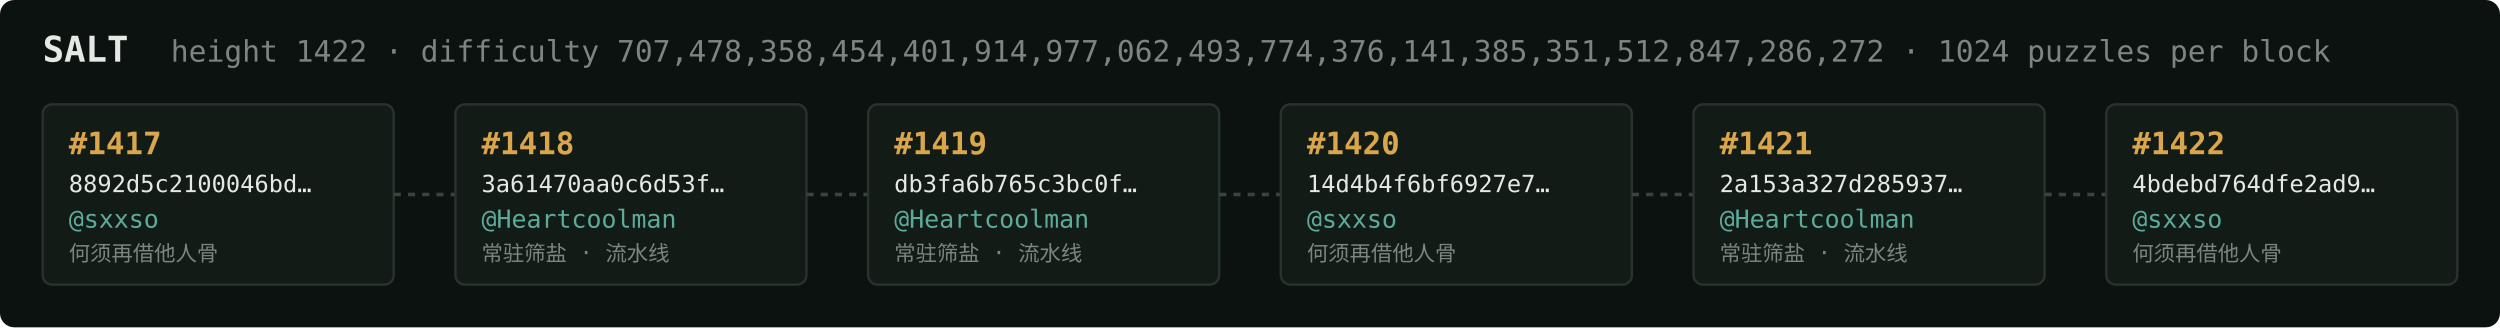
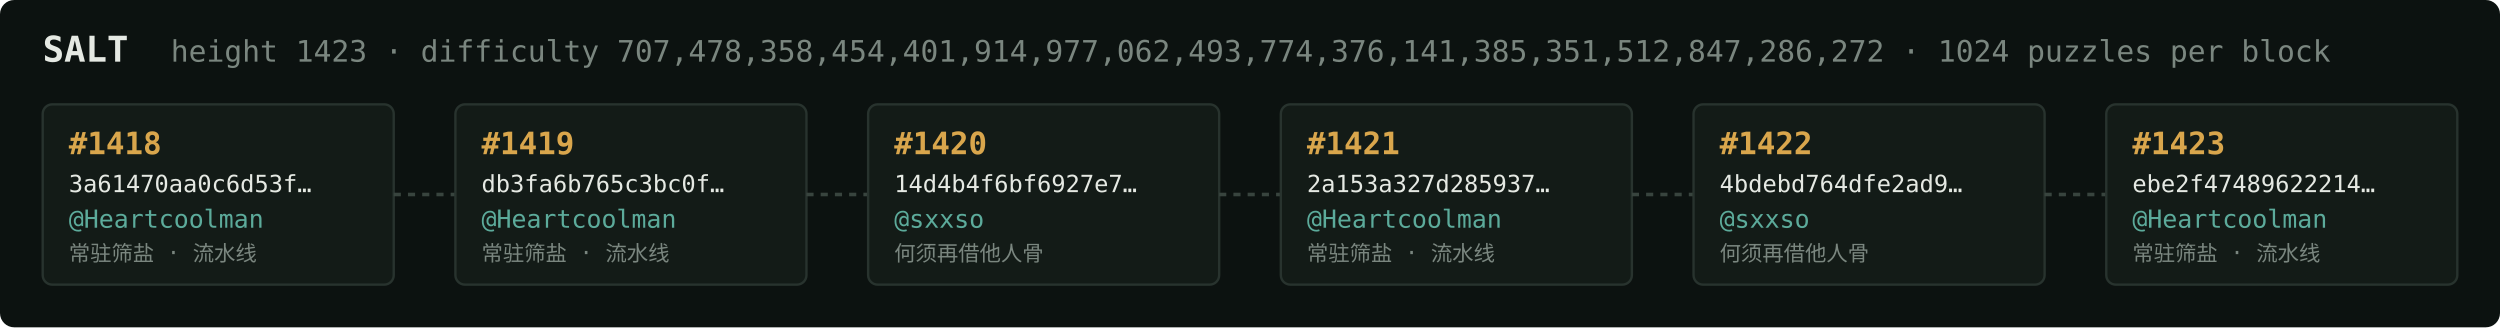
<svg xmlns="http://www.w3.org/2000/svg" width="1054" height="138" viewBox="0 0 1054 138" font-family="ui-monospace,SFMono-Regular,Menlo,monospace">
  <rect fill="#0c1210" width="1054" height="138" rx="6" />
  <text x="18" y="26" fill="#e5e9e3" font-size="15" font-weight="700">SALT</text>
-   <text x="72" y="26" fill="#7a867f" font-size="12.5">height 1422 · difficulty 707,478,358,454,401,914,977,062,493,774,376,141,385,351,512,847,286,272 · 1024 puzzles per block</text>
+   <text x="72" y="26" fill="#7a867f" font-size="12.5">height 1423 · difficulty 707,478,358,454,401,914,977,062,493,774,376,141,385,351,512,847,286,272 · 1024 puzzles per block</text>
  <rect x="18" y="44" width="148" height="76" rx="4" fill="#131b17" stroke="#28332e" stroke-width="1" />
-   <text x="29" y="65" fill="#d9a64c" font-size="13" font-weight="700">#1417</text>
-   <text x="29" y="81" fill="#e5e9e3" font-size="10">8892d5c2100046bd…</text>
-   <text x="29" y="96" fill="#5cab9b" font-size="10.5">@sxxso</text>
-   <text x="29" y="110" fill="#7a867f" font-size="9">何须再借他人骨</text>
+   <text x="29" y="65" fill="#d9a64c" font-size="13" font-weight="700">#1418</text>
+   <text x="29" y="81" fill="#e5e9e3" font-size="10">3a61470aa0c6d53f…</text>
+   <text x="29" y="96" fill="#5cab9b" font-size="10.5">@Heartcoolman</text>
+   <text x="29" y="110" fill="#7a867f" font-size="9">常驻筛盐 · 流水线</text>
  <line x1="166" y1="82.0" x2="192" y2="82.0" stroke="#38443e" stroke-width="1.5" stroke-dasharray="3 3" />
  <rect x="192" y="44" width="148" height="76" rx="4" fill="#131b17" stroke="#28332e" stroke-width="1" />
-   <text x="203" y="65" fill="#d9a64c" font-size="13" font-weight="700">#1418</text>
-   <text x="203" y="81" fill="#e5e9e3" font-size="10">3a61470aa0c6d53f…</text>
+   <text x="203" y="65" fill="#d9a64c" font-size="13" font-weight="700">#1419</text>
+   <text x="203" y="81" fill="#e5e9e3" font-size="10">db3fa6b765c3bc0f…</text>
  <text x="203" y="96" fill="#5cab9b" font-size="10.5">@Heartcoolman</text>
  <text x="203" y="110" fill="#7a867f" font-size="9">常驻筛盐 · 流水线</text>
  <line x1="340" y1="82.0" x2="366" y2="82.0" stroke="#38443e" stroke-width="1.5" stroke-dasharray="3 3" />
  <rect x="366" y="44" width="148" height="76" rx="4" fill="#131b17" stroke="#28332e" stroke-width="1" />
-   <text x="377" y="65" fill="#d9a64c" font-size="13" font-weight="700">#1419</text>
-   <text x="377" y="81" fill="#e5e9e3" font-size="10">db3fa6b765c3bc0f…</text>
-   <text x="377" y="96" fill="#5cab9b" font-size="10.5">@Heartcoolman</text>
-   <text x="377" y="110" fill="#7a867f" font-size="9">常驻筛盐 · 流水线</text>
+   <text x="377" y="65" fill="#d9a64c" font-size="13" font-weight="700">#1420</text>
+   <text x="377" y="81" fill="#e5e9e3" font-size="10">14d4b4f6bf6927e7…</text>
+   <text x="377" y="96" fill="#5cab9b" font-size="10.5">@sxxso</text>
+   <text x="377" y="110" fill="#7a867f" font-size="9">何须再借他人骨</text>
  <line x1="514" y1="82.0" x2="540" y2="82.0" stroke="#38443e" stroke-width="1.5" stroke-dasharray="3 3" />
  <rect x="540" y="44" width="148" height="76" rx="4" fill="#131b17" stroke="#28332e" stroke-width="1" />
-   <text x="551" y="65" fill="#d9a64c" font-size="13" font-weight="700">#1420</text>
-   <text x="551" y="81" fill="#e5e9e3" font-size="10">14d4b4f6bf6927e7…</text>
-   <text x="551" y="96" fill="#5cab9b" font-size="10.5">@sxxso</text>
-   <text x="551" y="110" fill="#7a867f" font-size="9">何须再借他人骨</text>
+   <text x="551" y="65" fill="#d9a64c" font-size="13" font-weight="700">#1421</text>
+   <text x="551" y="81" fill="#e5e9e3" font-size="10">2a153a327d285937…</text>
+   <text x="551" y="96" fill="#5cab9b" font-size="10.5">@Heartcoolman</text>
+   <text x="551" y="110" fill="#7a867f" font-size="9">常驻筛盐 · 流水线</text>
  <line x1="688" y1="82.0" x2="714" y2="82.0" stroke="#38443e" stroke-width="1.5" stroke-dasharray="3 3" />
  <rect x="714" y="44" width="148" height="76" rx="4" fill="#131b17" stroke="#28332e" stroke-width="1" />
-   <text x="725" y="65" fill="#d9a64c" font-size="13" font-weight="700">#1421</text>
-   <text x="725" y="81" fill="#e5e9e3" font-size="10">2a153a327d285937…</text>
-   <text x="725" y="96" fill="#5cab9b" font-size="10.5">@Heartcoolman</text>
-   <text x="725" y="110" fill="#7a867f" font-size="9">常驻筛盐 · 流水线</text>
+   <text x="725" y="65" fill="#d9a64c" font-size="13" font-weight="700">#1422</text>
+   <text x="725" y="81" fill="#e5e9e3" font-size="10">4bdebd764dfe2ad9…</text>
+   <text x="725" y="96" fill="#5cab9b" font-size="10.5">@sxxso</text>
+   <text x="725" y="110" fill="#7a867f" font-size="9">何须再借他人骨</text>
  <line x1="862" y1="82.0" x2="888" y2="82.0" stroke="#38443e" stroke-width="1.5" stroke-dasharray="3 3" />
  <rect x="888" y="44" width="148" height="76" rx="4" fill="#131b17" stroke="#28332e" stroke-width="1" />
-   <text x="899" y="65" fill="#d9a64c" font-size="13" font-weight="700">#1422</text>
-   <text x="899" y="81" fill="#e5e9e3" font-size="10">4bdebd764dfe2ad9…</text>
-   <text x="899" y="96" fill="#5cab9b" font-size="10.5">@sxxso</text>
-   <text x="899" y="110" fill="#7a867f" font-size="9">何须再借他人骨</text>
+   <text x="899" y="65" fill="#d9a64c" font-size="13" font-weight="700">#1423</text>
+   <text x="899" y="81" fill="#e5e9e3" font-size="10">ebe2f47489622214…</text>
+   <text x="899" y="96" fill="#5cab9b" font-size="10.5">@Heartcoolman</text>
+   <text x="899" y="110" fill="#7a867f" font-size="9">常驻筛盐 · 流水线</text>
</svg>
